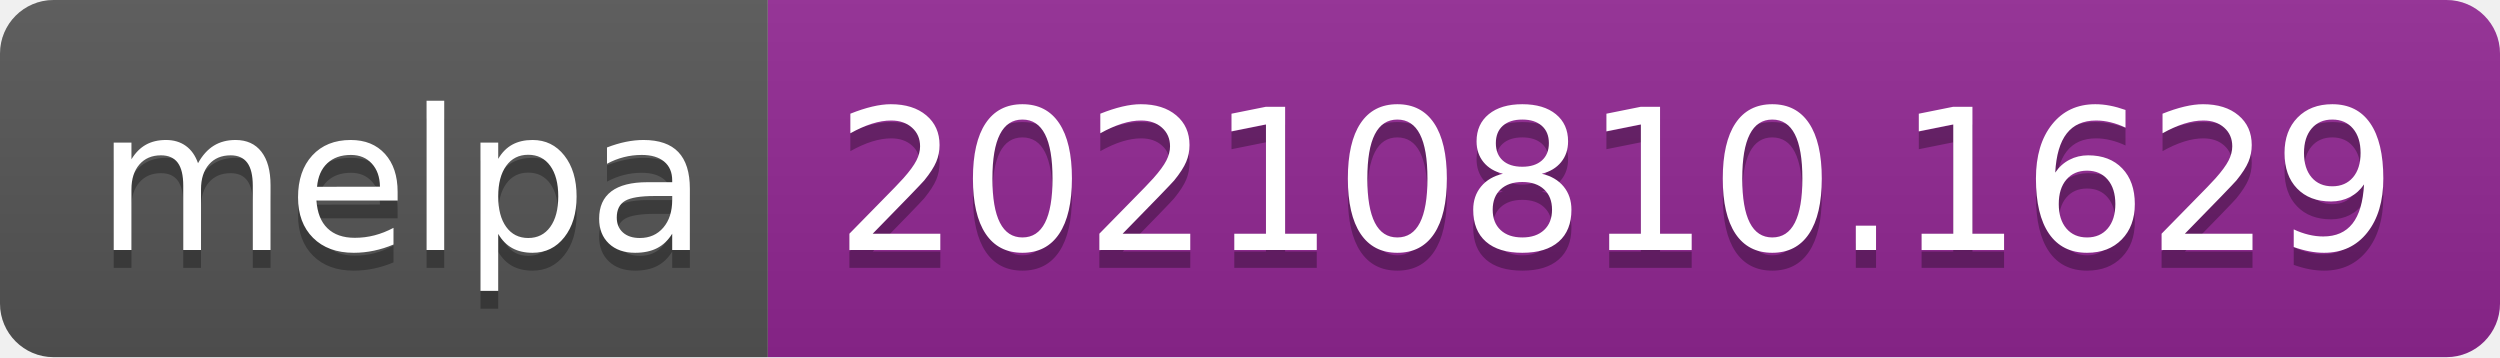
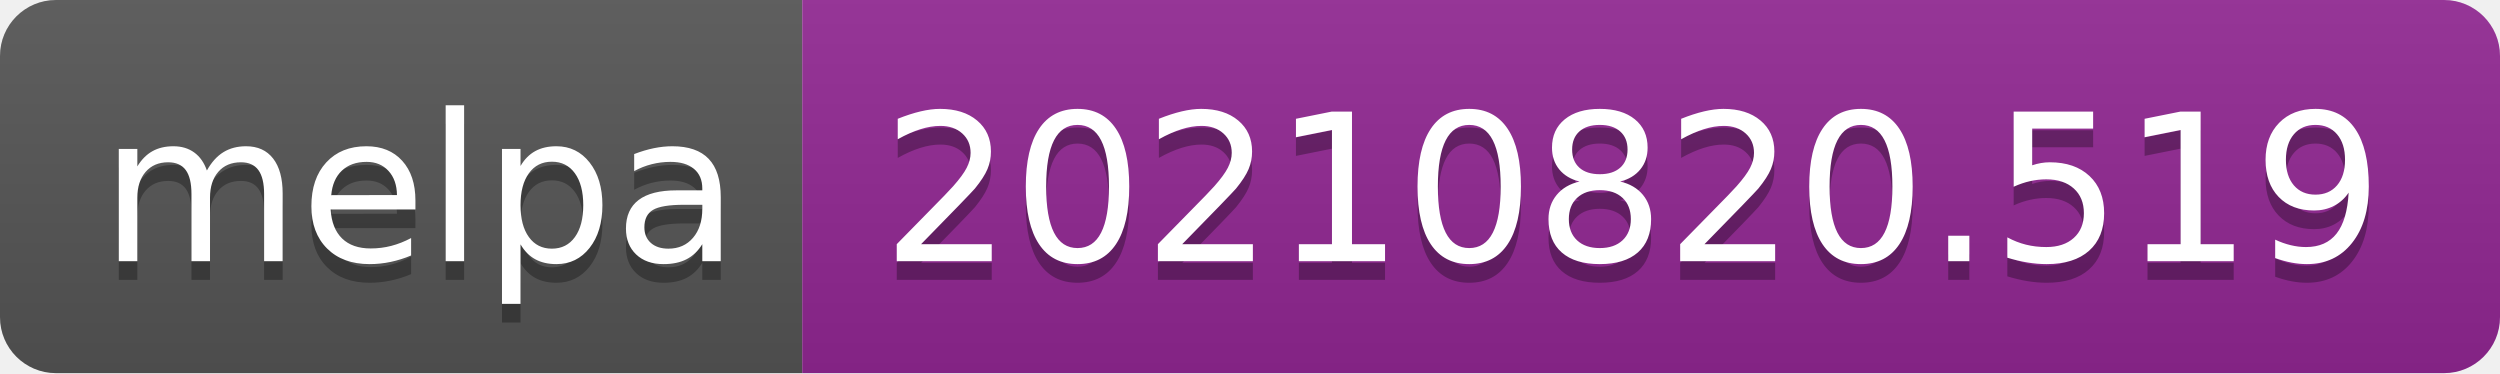
- <svg xmlns="http://www.w3.org/2000/svg" width="140" height="20" role="img" aria-label="melpa: 20210810.1629">
+ <svg xmlns="http://www.w3.org/2000/svg" width="134" height="20" role="img" aria-label="melpa: 20210820.519">
  <linearGradient id="s" x2="0" y2="100%">
    <stop offset="0" stop-color="#bbb" stop-opacity=".1" />
    <stop offset="1" stop-opacity=".1" />
  </linearGradient>
  <clipPath id="r">
-     <rect width="140" height="20" rx="3" fill="#fff" />
+     <rect width="134" height="20" rx="3" fill="#fff" />
  </clipPath>
  <g clip-path="url(#r)">
    <rect width="43" height="20" fill="#555" />
-     <rect x="43" width="97" height="20" fill="#922793" />
-     <rect width="140" height="20" fill="url(#s)" />
+     <rect x="43" width="91" height="20" fill="#922793" />
+     <rect width="134" height="20" fill="url(#s)" />
  </g>
  <g fill="#fff" text-anchor="middle" font-family="Verdana,Geneva,DejaVu Sans,sans-serif" text-rendering="geometricPrecision" font-size="110">
    <text aria-hidden="true" x="225" y="150" fill="#010101" fill-opacity=".3" transform="scale(.1)" textLength="330">melpa</text>
    <text x="225" y="140" transform="scale(.1)" fill="#fff" textLength="330">melpa</text>
-     <text aria-hidden="true" x="905" y="150" fill="#010101" fill-opacity=".3" transform="scale(.1)" textLength="870">20210810.1629</text>
-     <text x="905" y="140" transform="scale(.1)" fill="#fff" textLength="870">20210810.1629</text>
+     <text aria-hidden="true" x="875" y="150" fill="#010101" fill-opacity=".3" transform="scale(.1)" textLength="810">20210820.519</text>
+     <text x="875" y="140" transform="scale(.1)" fill="#fff" textLength="810">20210820.519</text>
  </g>
</svg>
